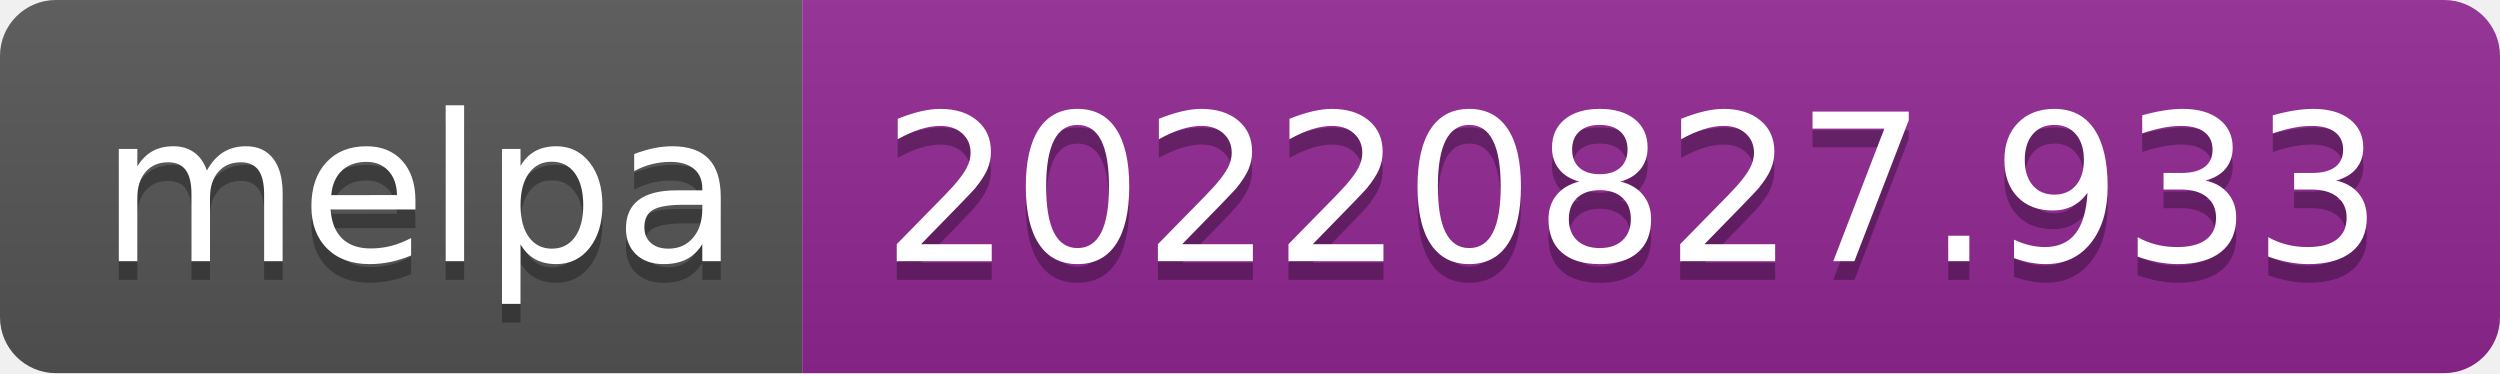
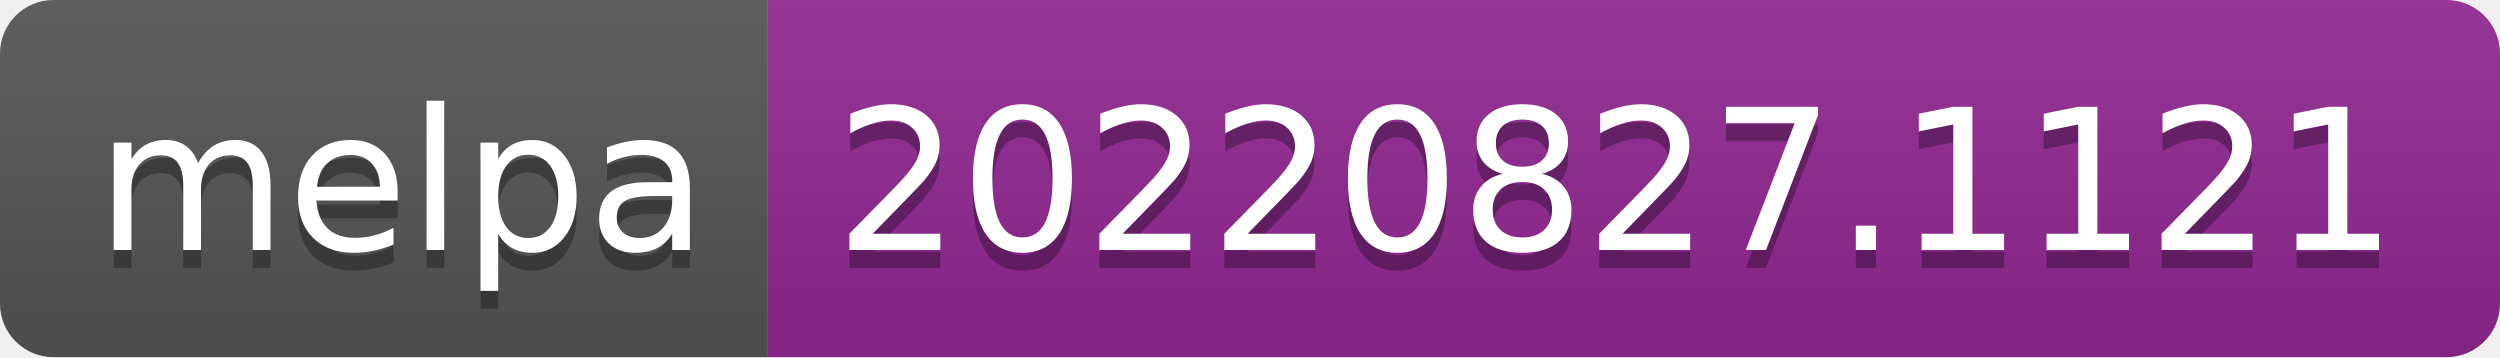
- <svg xmlns="http://www.w3.org/2000/svg" width="134" height="20" role="img" aria-label="melpa: 20220827.933">
+ <svg xmlns="http://www.w3.org/2000/svg" width="140" height="20" role="img" aria-label="melpa: 20220827.1121">
  <linearGradient id="s" x2="0" y2="100%">
    <stop offset="0" stop-color="#bbb" stop-opacity=".1" />
    <stop offset="1" stop-opacity=".1" />
  </linearGradient>
  <clipPath id="r">
-     <rect width="134" height="20" rx="3" fill="#fff" />
+     <rect width="140" height="20" rx="3" fill="#fff" />
  </clipPath>
  <g clip-path="url(#r)">
    <rect width="43" height="20" fill="#555" />
-     <rect x="43" width="91" height="20" fill="#922793" />
-     <rect width="134" height="20" fill="url(#s)" />
+     <rect x="43" width="97" height="20" fill="#922793" />
+     <rect width="140" height="20" fill="url(#s)" />
  </g>
  <g fill="#fff" text-anchor="middle" font-family="Verdana,Geneva,DejaVu Sans,sans-serif" text-rendering="geometricPrecision" font-size="110">
    <text aria-hidden="true" x="225" y="150" fill="#010101" fill-opacity=".3" transform="scale(.1)" textLength="330">melpa</text>
    <text x="225" y="140" transform="scale(.1)" fill="#fff" textLength="330">melpa</text>
-     <text aria-hidden="true" x="875" y="150" fill="#010101" fill-opacity=".3" transform="scale(.1)" textLength="810">20220827.933</text>
-     <text x="875" y="140" transform="scale(.1)" fill="#fff" textLength="810">20220827.933</text>
+     <text aria-hidden="true" x="905" y="150" fill="#010101" fill-opacity=".3" transform="scale(.1)" textLength="870">20220827.1121</text>
+     <text x="905" y="140" transform="scale(.1)" fill="#fff" textLength="870">20220827.1121</text>
  </g>
</svg>
